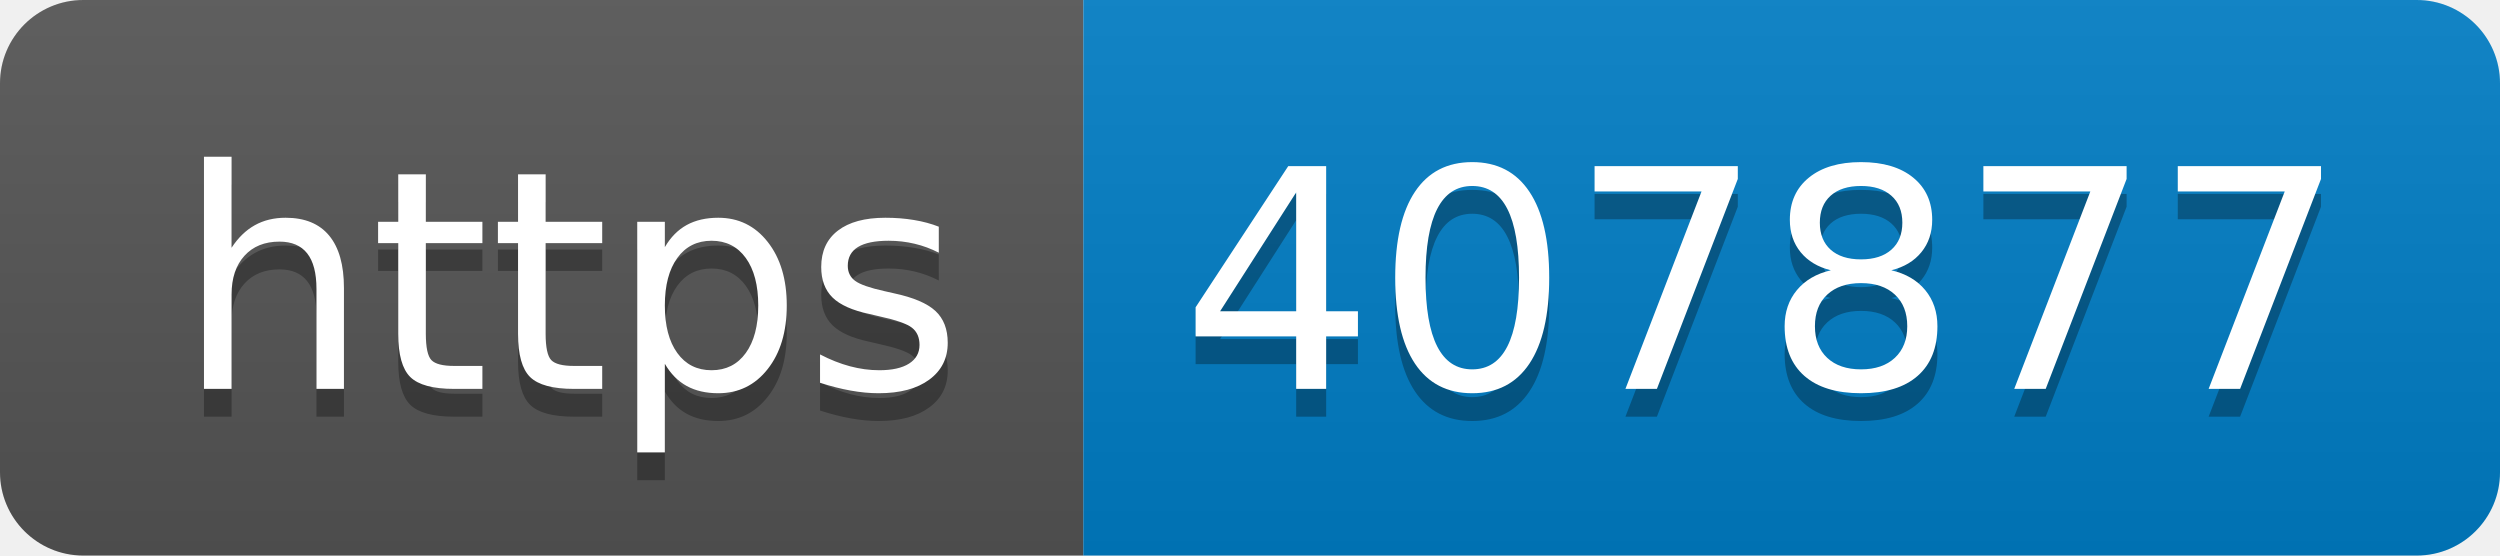
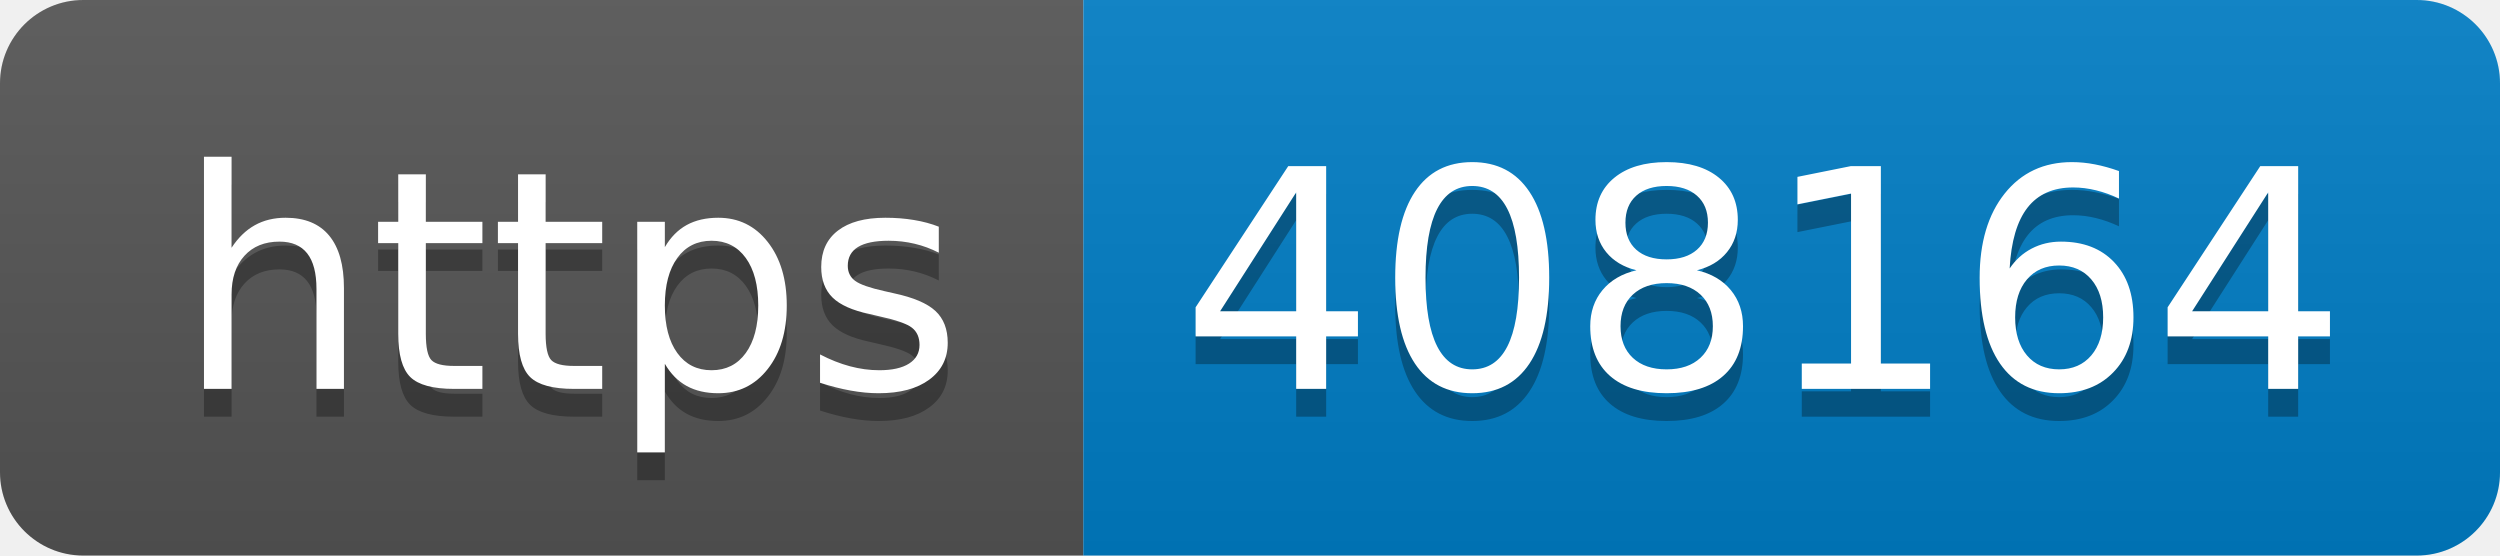
- <svg xmlns="http://www.w3.org/2000/svg" width="90" height="20" role="img" aria-label="https: 407877">
+ <svg xmlns="http://www.w3.org/2000/svg" width="90" height="20" role="img" aria-label="https: 408164">
  <linearGradient id="s" x2="0" y2="100%">
    <stop offset="0" stop-color="#bbb" stop-opacity=".1" />
    <stop offset="1" stop-opacity=".1" />
  </linearGradient>
  <clipPath id="r">
    <rect width="90" height="20" rx="3" fill="#fff" />
  </clipPath>
  <g clip-path="url(#r)">
    <rect width="39" height="20" fill="#555" />
    <rect x="39" width="51" height="20" fill="#007ec6" />
    <rect width="90" height="20" fill="url(#s)" />
  </g>
  <g fill="#fff" text-anchor="middle" font-family="Verdana,Geneva,DejaVu Sans,sans-serif" text-rendering="geometricPrecision" font-size="110">
    <text aria-hidden="true" x="205" y="150" fill="#010101" fill-opacity=".3" transform="scale(.1)" textLength="290">https</text>
    <text x="205" y="140" transform="scale(.1)" fill="#fff" textLength="290">https</text>
-     <text aria-hidden="true" x="635" y="150" fill="#010101" fill-opacity=".3" transform="scale(.1)" textLength="410">407877</text>
-     <text x="635" y="140" transform="scale(.1)" fill="#fff" textLength="410">407877</text>
+     <text aria-hidden="true" x="635" y="150" fill="#010101" fill-opacity=".3" transform="scale(.1)" textLength="410">408164</text>
+     <text x="635" y="140" transform="scale(.1)" fill="#fff" textLength="410">408164</text>
  </g>
</svg>
